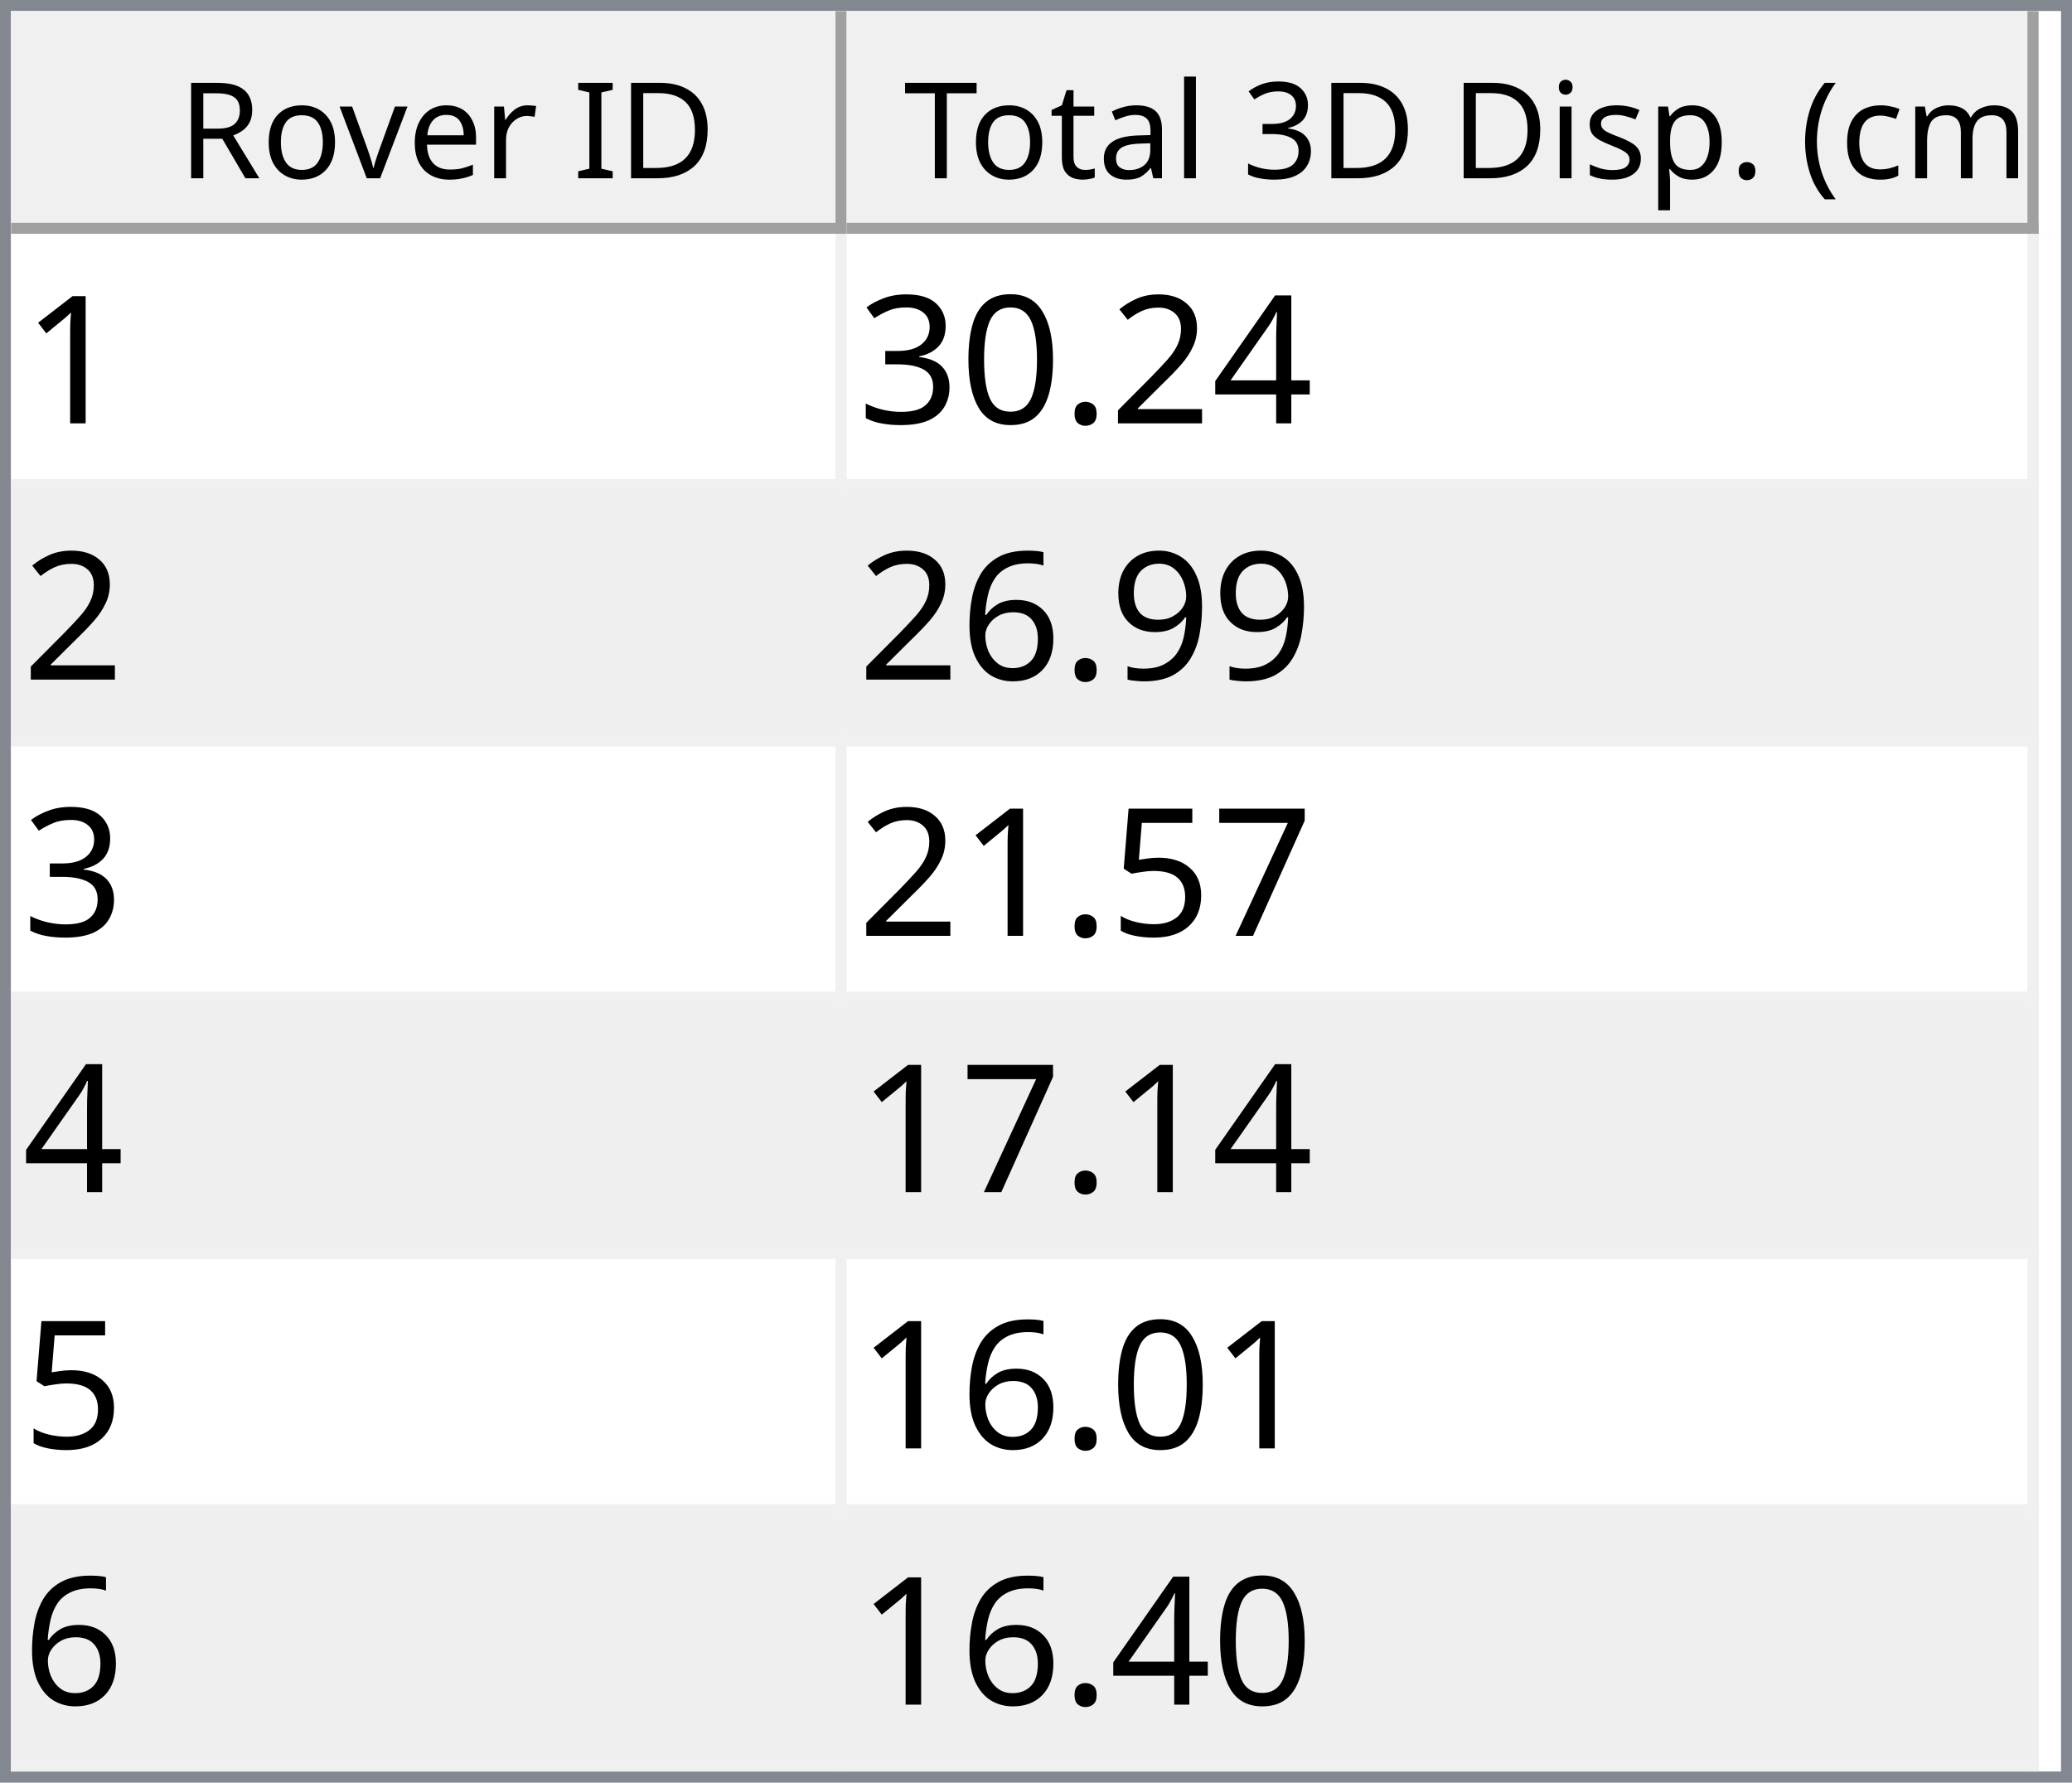
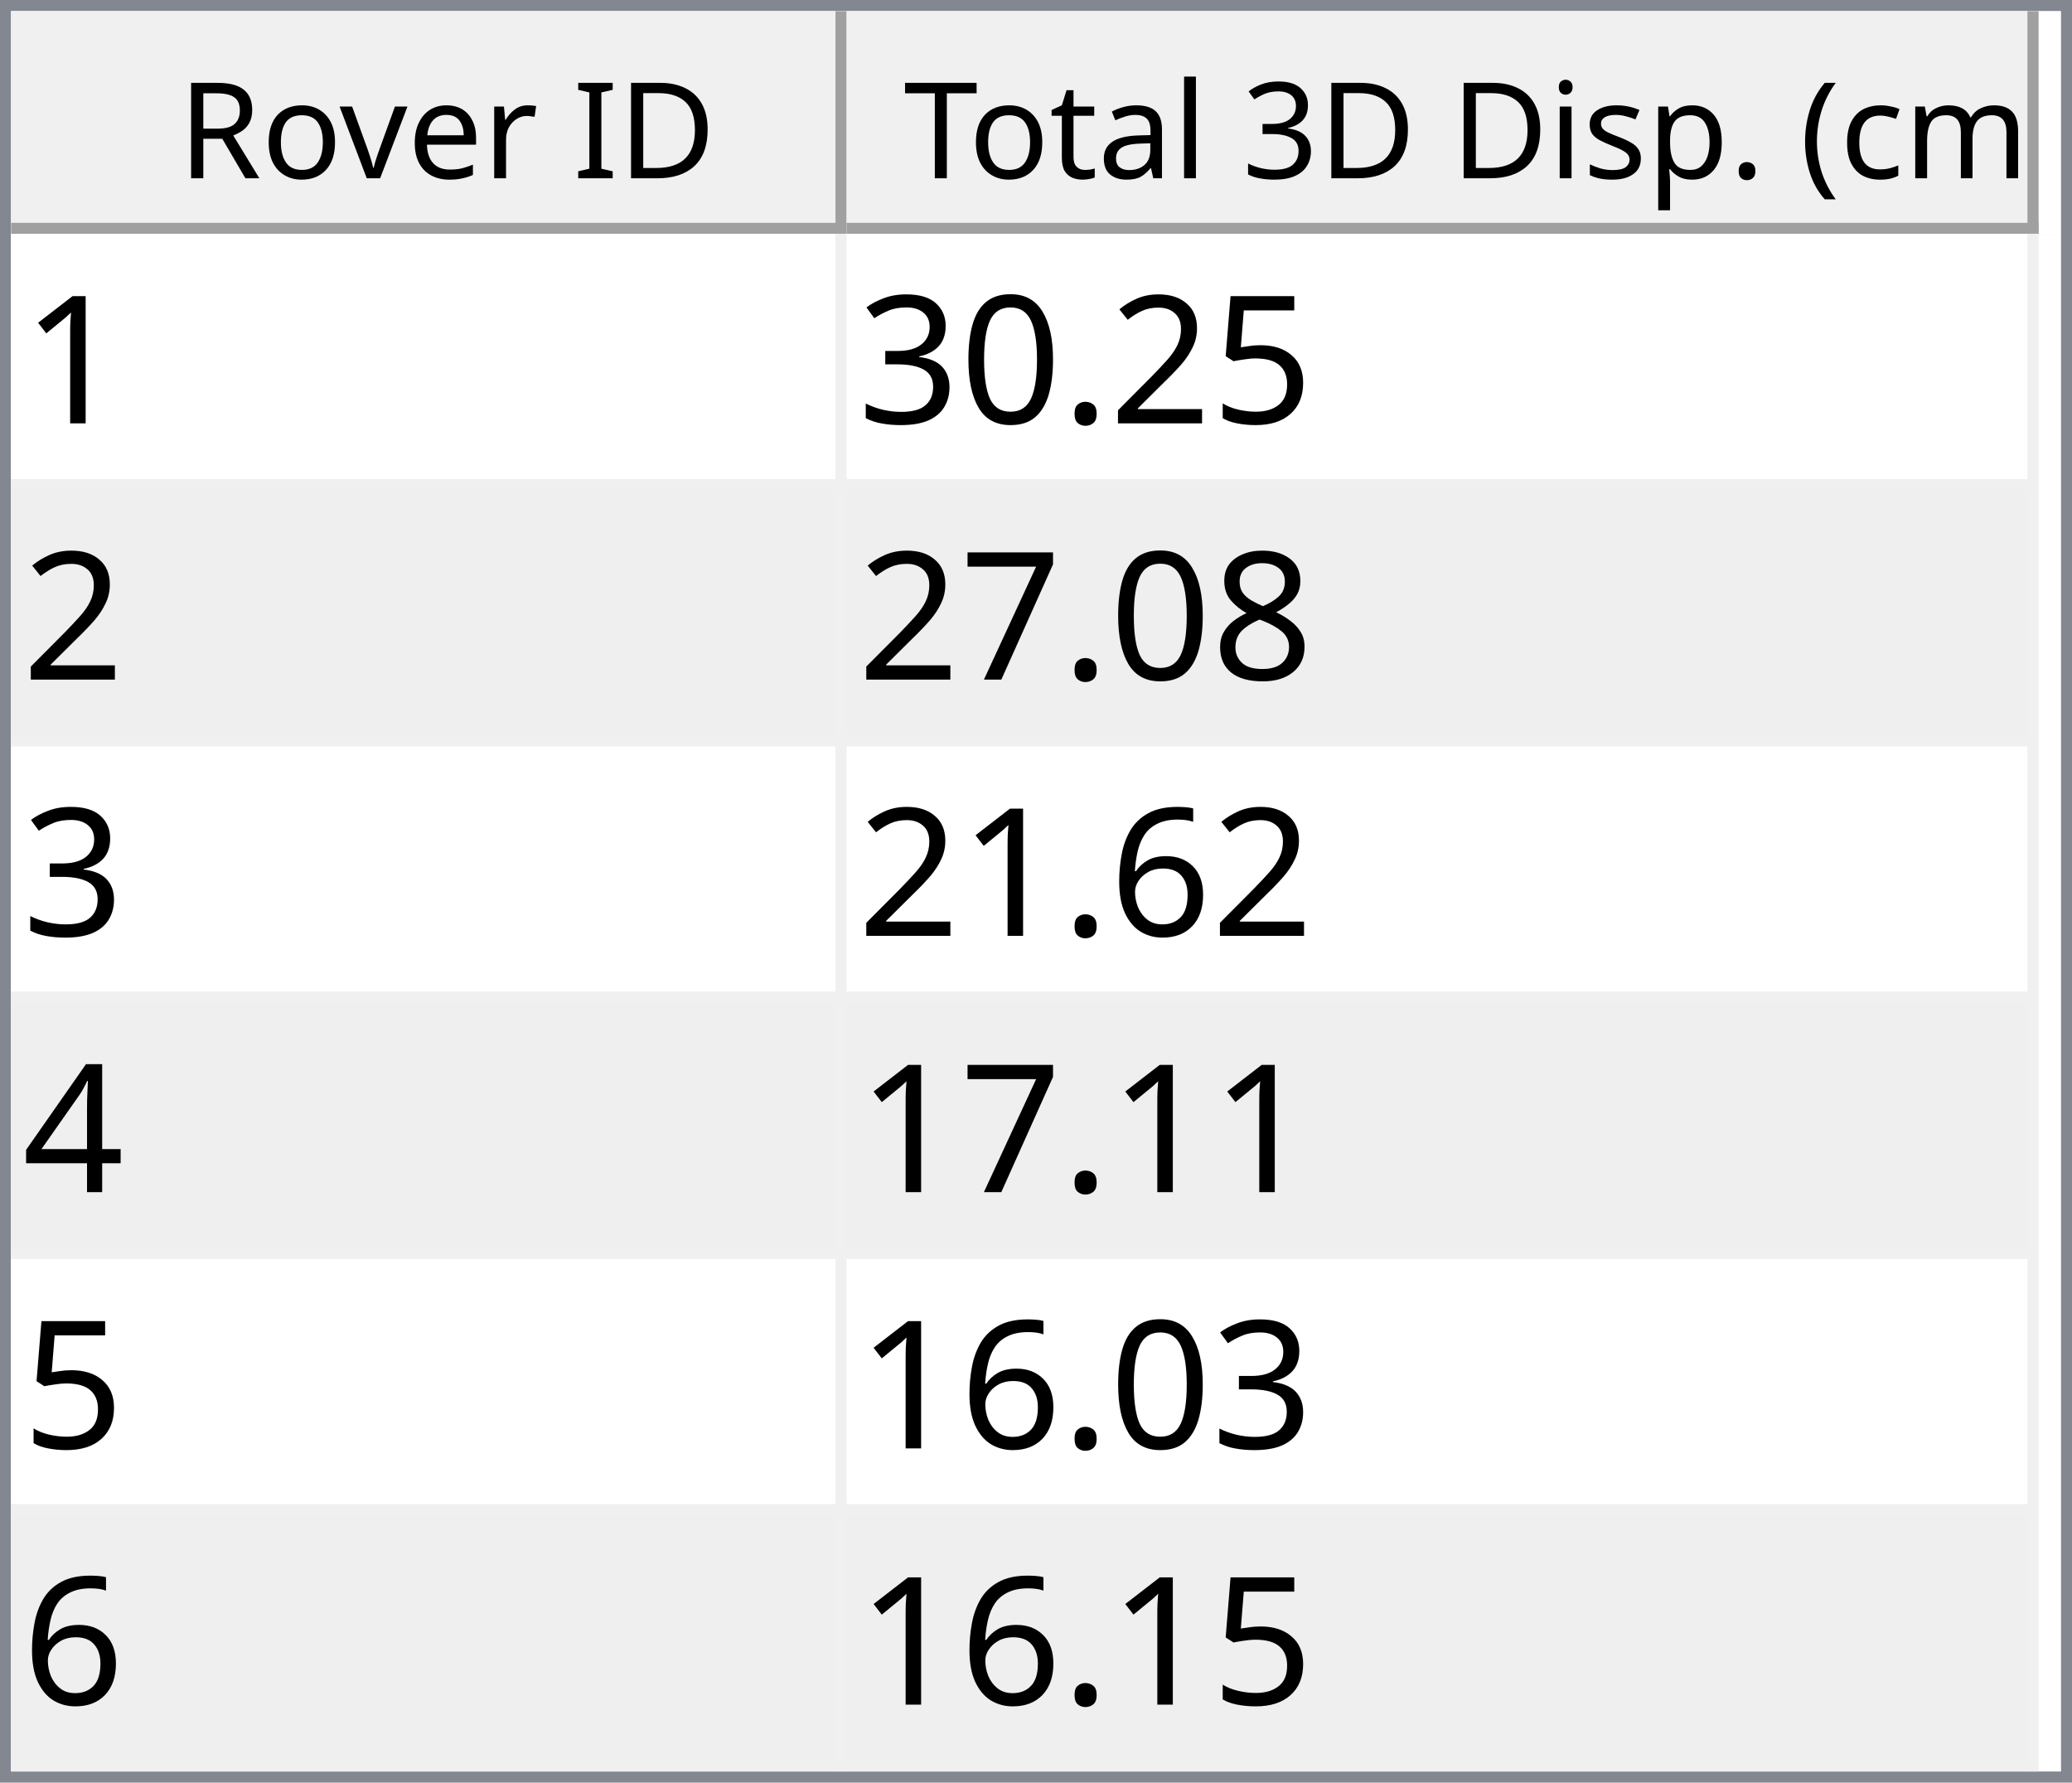
<svg xmlns="http://www.w3.org/2000/svg" style="fill-opacity:1; color-rendering:auto; color-interpolation:auto; text-rendering:auto; stroke:black; stroke-linecap:square; stroke-miterlimit:10; shape-rendering:auto; stroke-opacity:1; fill:black; stroke-dasharray:none; font-weight:normal; stroke-width:1; font-family:'Dialog'; font-style:normal; stroke-linejoin:miter; font-size:12px; stroke-dashoffset:0; image-rendering:auto;" width="186" height="160">
  <defs id="genericDefs" />
  <g>
    <defs id="defs1">
      <clipPath clipPathUnits="userSpaceOnUse" id="clipPath1">
        <path d="M0 0 L186 0 L186 160 L0 160 L0 0 Z" />
      </clipPath>
      <clipPath clipPathUnits="userSpaceOnUse" id="clipPath2">
        <path d="M0 0 L0 160 L186 160 L186 0 Z" />
      </clipPath>
      <clipPath clipPathUnits="userSpaceOnUse" id="clipPath3">
        <path d="M0 0 L0 20 L184 20 L184 0 Z" />
      </clipPath>
      <clipPath clipPathUnits="userSpaceOnUse" id="clipPath4">
        <path d="M0 0 L0 20 L75 20 L75 0 Z" />
      </clipPath>
      <clipPath clipPathUnits="userSpaceOnUse" id="clipPath5">
        <path d="M1 1 L1 19 L74 19 L74 1 Z" />
      </clipPath>
      <clipPath clipPathUnits="userSpaceOnUse" id="clipPath6">
        <path d="M0 0 L0 18 L73 18 L73 0 Z" />
      </clipPath>
      <clipPath clipPathUnits="userSpaceOnUse" id="clipPath7">
        <path d="M-0.5 -0.5 L-0.5 19.5 L74.5 19.5 L74.5 -0.5 Z" />
      </clipPath>
      <clipPath clipPathUnits="userSpaceOnUse" id="clipPath8">
        <path d="M0 0 L0 20 L107 20 L107 0 Z" />
      </clipPath>
      <clipPath clipPathUnits="userSpaceOnUse" id="clipPath9">
        <path d="M1 1 L1 19 L106 19 L106 1 Z" />
      </clipPath>
      <clipPath clipPathUnits="userSpaceOnUse" id="clipPath10">
        <path d="M0 0 L0 18 L105 18 L105 0 Z" />
      </clipPath>
      <clipPath clipPathUnits="userSpaceOnUse" id="clipPath11">
        <path d="M-0.5 -0.5 L-0.5 19.5 L106.5 19.5 L106.5 -0.5 Z" />
      </clipPath>
      <clipPath clipPathUnits="userSpaceOnUse" id="clipPath12">
        <path d="M0 0 L0 138 L184 138 L184 0 Z" />
      </clipPath>
      <clipPath clipPathUnits="userSpaceOnUse" id="clipPath13">
        <path d="M0 0 L0 138 L182 138 L182 0 Z" />
      </clipPath>
      <clipPath clipPathUnits="userSpaceOnUse" id="clipPath14">
        <path d="M-0.5 -0.5 L-0.5 137.5 L181.5 137.5 L181.5 -0.5 Z" />
      </clipPath>
      <clipPath clipPathUnits="userSpaceOnUse" id="clipPath15">
        <path d="M0 0 L0 22 L74 22 L74 0 Z" />
      </clipPath>
      <clipPath clipPathUnits="userSpaceOnUse" id="clipPath16">
        <path d="M0 0 L0 22 L106 22 L106 0 Z" />
      </clipPath>
      <font horiz-adv-x="64.551" id="font1">
        <font-face ascent="107.91" descent="25.098" units-per-em="100" style="font-style:normal; font-family:Segoe UI; font-weight:normal;" />
        <missing-glyph horiz-adv-x="64.551" d="M8.109 0 L8.109 68.266 L56.453 68.266 L56.453 0 L8.109 0 ZM15.328 7.234 L49.219 7.234 L49.219 61.031 L15.328 61.031 L15.328 7.234 Z" />
        <glyph unicode="D" horiz-adv-x="70.117" d="M9.188 0 L9.188 70.016 L28.516 70.016 Q65.531 70.016 65.531 35.891 Q65.531 19.672 55.25 9.836 Q44.969 0 27.734 0 L9.188 0 ZM17.391 62.594 L17.391 7.422 L27.828 7.422 Q41.609 7.422 49.273 14.797 Q56.938 22.172 56.938 35.688 Q56.938 62.594 28.328 62.594 L17.391 62.594 Z" />
        <glyph unicode="I" horiz-adv-x="26.611" d="M17.391 0 L9.188 0 L9.188 70.016 L17.391 70.016 L17.391 0 Z" />
        <glyph unicode=" " horiz-adv-x="27.393" d="" />
        <glyph unicode="r" horiz-adv-x="34.766" d="M34.188 41.891 Q32.078 43.5 28.125 43.5 Q23 43.5 19.555 38.672 Q16.109 33.844 16.109 25.484 L16.109 0 L8.109 0 L8.109 50 L16.109 50 L16.109 39.703 L16.312 39.703 Q18.016 44.969 21.531 47.922 Q25.047 50.875 29.391 50.875 Q32.516 50.875 34.188 50.203 L34.188 41.891 Z" />
        <glyph unicode="e" horiz-adv-x="52.295" d="M48.297 23 L12.984 23 Q13.188 14.656 17.484 10.109 Q21.781 5.562 29.297 5.562 Q37.75 5.562 44.828 11.141 L44.828 3.609 Q38.234 -1.172 27.391 -1.172 Q16.797 -1.172 10.742 5.641 Q4.688 12.453 4.688 24.812 Q4.688 36.469 11.305 43.82 Q17.922 51.172 27.734 51.172 Q37.547 51.172 42.922 44.828 Q48.297 38.484 48.297 27.203 L48.297 23 ZM40.094 29.781 Q40.047 36.719 36.75 40.578 Q33.453 44.438 27.594 44.438 Q21.922 44.438 17.969 40.383 Q14.016 36.328 13.094 29.781 L40.094 29.781 Z" />
        <glyph unicode="v" horiz-adv-x="47.9" d="M47.406 50 L27.484 0 L19.625 0 L0.688 50 L9.469 50 L22.172 13.672 Q23.578 9.672 23.922 6.688 L24.125 6.688 Q24.609 10.453 25.688 13.484 L38.969 50 L47.406 50 Z" />
        <glyph unicode="o" horiz-adv-x="58.594" d="M29 -1.172 Q17.922 -1.172 11.305 5.836 Q4.688 12.844 4.688 24.422 Q4.688 37.016 11.57 44.094 Q18.453 51.172 30.172 51.172 Q41.359 51.172 47.633 44.289 Q53.906 37.406 53.906 25.203 Q53.906 13.234 47.141 6.031 Q40.375 -1.172 29 -1.172 ZM29.594 44.438 Q21.875 44.438 17.383 39.188 Q12.891 33.938 12.891 24.703 Q12.891 15.828 17.43 10.695 Q21.969 5.562 29.594 5.562 Q37.359 5.562 41.531 10.594 Q45.703 15.625 45.703 24.906 Q45.703 34.281 41.531 39.359 Q37.359 44.438 29.594 44.438 Z" />
        <glyph unicode="R" horiz-adv-x="59.814" d="M59.375 0 L49.609 0 L37.891 19.625 Q36.281 22.359 34.766 24.289 Q33.25 26.219 31.664 27.438 Q30.078 28.656 28.25 29.219 Q26.422 29.781 24.125 29.781 L17.391 29.781 L17.391 0 L9.188 0 L9.188 70.016 L30.078 70.016 Q34.672 70.016 38.555 68.867 Q42.438 67.719 45.289 65.375 Q48.141 63.031 49.758 59.547 Q51.375 56.062 51.375 51.375 Q51.375 47.703 50.273 44.656 Q49.172 41.609 47.148 39.211 Q45.125 36.812 42.266 35.133 Q39.406 33.453 35.844 32.516 L35.844 32.328 Q37.594 31.547 38.891 30.547 Q40.188 29.547 41.359 28.18 Q42.531 26.812 43.68 25.078 Q44.828 23.344 46.234 21.047 L59.375 0 ZM17.391 62.594 L17.391 37.203 L28.516 37.203 Q31.594 37.203 34.203 38.133 Q36.812 39.062 38.719 40.797 Q40.625 42.531 41.703 45.047 Q42.781 47.562 42.781 50.688 Q42.781 56.297 39.141 59.445 Q35.5 62.594 28.609 62.594 L17.391 62.594 Z" />
        <glyph unicode=")" horiz-adv-x="30.176" d="M8.297 -15.922 L1.172 -15.922 Q16.406 2.344 16.406 26.812 Q16.406 51.469 1.078 70.016 L8.297 70.016 Q23.531 52.156 23.531 26.703 Q23.531 1.375 8.297 -15.922 Z" />
        <glyph unicode="m" horiz-adv-x="86.133" d="M79.109 0 L71.094 0 L71.094 28.719 Q71.094 37.016 68.531 40.727 Q65.969 44.438 59.906 44.438 Q54.781 44.438 51.195 39.75 Q47.609 35.062 47.609 28.516 L47.609 0 L39.594 0 L39.594 29.688 Q39.594 44.438 28.219 44.438 Q22.953 44.438 19.531 40.016 Q16.109 35.594 16.109 28.516 L16.109 0 L8.109 0 L8.109 50 L16.109 50 L16.109 42.094 L16.312 42.094 Q21.625 51.172 31.844 51.172 Q36.969 51.172 40.773 48.312 Q44.578 45.453 46 40.828 Q51.562 51.172 62.594 51.172 Q79.109 51.172 79.109 30.812 L79.109 0 Z" />
        <glyph unicode="c" horiz-adv-x="46.191" d="M42.188 2.297 Q36.422 -1.172 28.516 -1.172 Q17.828 -1.172 11.258 5.789 Q4.688 12.75 4.688 23.828 Q4.688 36.188 11.766 43.68 Q18.844 51.172 30.672 51.172 Q37.25 51.172 42.281 48.734 L42.281 40.531 Q36.719 44.438 30.375 44.438 Q22.703 44.438 17.797 38.945 Q12.891 33.453 12.891 24.516 Q12.891 15.719 17.508 10.641 Q22.125 5.562 29.891 5.562 Q36.422 5.562 42.188 9.906 L42.188 2.297 Z" />
        <glyph unicode="(" horiz-adv-x="30.176" d="M29.109 -15.922 L21.969 -15.922 Q6.844 1.375 6.844 26.703 Q6.844 52.156 21.969 70.016 L29.203 70.016 Q13.875 51.469 13.875 26.812 Q13.875 2.344 29.109 -15.922 Z" />
        <glyph unicode="." horiz-adv-x="21.68" d="M10.891 -1.078 Q8.641 -1.078 7.055 0.539 Q5.469 2.156 5.469 4.391 Q5.469 6.641 7.055 8.273 Q8.641 9.906 10.891 9.906 Q13.188 9.906 14.797 8.273 Q16.406 6.641 16.406 4.391 Q16.406 2.156 14.797 0.539 Q13.188 -1.078 10.891 -1.078 Z" />
        <glyph unicode="p" horiz-adv-x="58.789" d="M16.312 7.234 L16.109 7.234 L16.109 -23 L8.109 -23 L8.109 50 L16.109 50 L16.109 41.219 L16.312 41.219 Q22.219 51.172 33.594 51.172 Q43.266 51.172 48.688 44.461 Q54.109 37.75 54.109 26.469 Q54.109 13.922 48 6.375 Q41.891 -1.172 31.297 -1.172 Q21.578 -1.172 16.312 7.234 ZM16.109 27.391 L16.109 20.406 Q16.109 14.203 20.141 9.883 Q24.172 5.562 30.375 5.562 Q37.641 5.562 41.773 11.133 Q45.906 16.703 45.906 26.609 Q45.906 34.969 42.047 39.703 Q38.188 44.438 31.594 44.438 Q24.609 44.438 20.359 39.578 Q16.109 34.719 16.109 27.391 Z" />
        <glyph unicode="s" horiz-adv-x="42.432" d="M5.078 1.812 L5.078 10.406 Q11.625 5.562 19.484 5.562 Q30.031 5.562 30.031 12.594 Q30.031 14.594 29.125 15.992 Q28.219 17.391 26.68 18.461 Q25.141 19.531 23.07 20.383 Q21 21.234 18.609 22.172 Q15.281 23.484 12.766 24.828 Q10.25 26.172 8.57 27.859 Q6.891 29.547 6.031 31.695 Q5.172 33.844 5.172 36.719 Q5.172 40.234 6.789 42.945 Q8.406 45.656 11.086 47.484 Q13.766 49.312 17.211 50.242 Q20.656 51.172 24.312 51.172 Q30.812 51.172 35.938 48.922 L35.938 40.828 Q30.422 44.438 23.25 44.438 Q21 44.438 19.195 43.922 Q17.391 43.406 16.094 42.477 Q14.797 41.547 14.086 40.258 Q13.375 38.969 13.375 37.406 Q13.375 35.453 14.086 34.133 Q14.797 32.812 16.164 31.789 Q17.531 30.766 19.484 29.938 Q21.438 29.109 23.922 28.125 Q27.25 26.859 29.883 25.516 Q32.516 24.172 34.375 22.484 Q36.234 20.797 37.234 18.602 Q38.234 16.406 38.234 13.375 Q38.234 9.672 36.602 6.938 Q34.969 4.203 32.234 2.398 Q29.5 0.594 25.93 -0.289 Q22.359 -1.172 18.453 -1.172 Q10.75 -1.172 5.078 1.812 Z" />
        <glyph unicode="i" horiz-adv-x="24.219" d="M12.203 62.703 Q10.062 62.703 8.547 64.164 Q7.031 65.625 7.031 67.875 Q7.031 70.125 8.547 71.609 Q10.062 73.094 12.203 73.094 Q14.406 73.094 15.945 71.609 Q17.484 70.125 17.484 67.875 Q17.484 65.719 15.945 64.211 Q14.406 62.703 12.203 62.703 ZM16.109 0 L8.109 0 L8.109 50 L16.109 50 L16.109 0 Z" />
        <glyph unicode="3" horiz-adv-x="53.906" d="M46.531 19.828 Q46.531 15.094 44.75 11.211 Q42.969 7.328 39.719 4.57 Q36.469 1.812 31.93 0.297 Q27.391 -1.219 21.922 -1.219 Q11.922 -1.219 6 2.594 L6 11.188 Q13.094 5.609 22.219 5.609 Q25.875 5.609 28.828 6.539 Q31.781 7.469 33.906 9.227 Q36.031 10.984 37.18 13.477 Q38.328 15.969 38.328 19.094 Q38.328 32.812 18.797 32.812 L12.984 32.812 L12.984 39.594 L18.5 39.594 Q35.797 39.594 35.797 52.484 Q35.797 64.406 22.609 64.406 Q15.188 64.406 8.688 59.422 L8.688 67.188 Q15.375 71.188 24.609 71.188 Q29 71.188 32.57 69.969 Q36.141 68.75 38.68 66.555 Q41.219 64.359 42.609 61.281 Q44 58.203 44 54.5 Q44 40.672 30.031 36.719 L30.031 36.531 Q33.594 36.141 36.625 34.797 Q39.656 33.453 41.852 31.305 Q44.047 29.156 45.289 26.25 Q46.531 23.344 46.531 19.828 Z" />
        <glyph unicode="l" horiz-adv-x="24.219" d="M16.109 0 L8.109 0 L8.109 74.031 L16.109 74.031 L16.109 0 Z" />
        <glyph unicode="a" horiz-adv-x="50.879" d="M43.891 0 L35.891 0 L35.891 7.812 L35.688 7.812 Q30.469 -1.172 20.312 -1.172 Q12.844 -1.172 8.617 2.781 Q4.391 6.734 4.391 13.281 Q4.391 27.297 20.906 29.594 L35.891 31.688 Q35.891 44.438 25.594 44.438 Q16.547 44.438 9.281 38.281 L9.281 46.484 Q16.656 51.172 26.266 51.172 Q43.891 51.172 43.891 32.516 L43.891 0 ZM35.891 25.297 L23.828 23.641 Q18.266 22.859 15.43 20.875 Q12.594 18.891 12.594 13.875 Q12.594 10.203 15.211 7.883 Q17.828 5.562 22.172 5.562 Q28.125 5.562 32.008 9.742 Q35.891 13.922 35.891 20.312 L35.891 25.297 Z" />
        <glyph unicode="t" horiz-adv-x="33.887" d="M31.297 0.484 Q28.469 -1.078 23.828 -1.078 Q10.688 -1.078 10.688 13.578 L10.688 43.172 L2.094 43.172 L2.094 50 L10.688 50 L10.688 62.203 L18.703 64.797 L18.703 50 L31.297 50 L31.297 43.172 L18.703 43.172 L18.703 14.984 Q18.703 9.969 20.414 7.82 Q22.125 5.672 26.078 5.672 Q29.109 5.672 31.297 7.328 L31.297 0.484 Z" />
        <glyph unicode="T" horiz-adv-x="52.393" d="M50.594 62.594 L30.375 62.594 L30.375 0 L22.172 0 L22.172 62.594 L2 62.594 L2 70.016 L50.594 70.016 L50.594 62.594 Z" />
      </font>
      <font horiz-adv-x="75.0" id="font2">
        <font-face ascent="100.537" descent="21.973" units-per-em="100" style="font-style:normal; font-family:sans-serif; font-weight:normal;" />
        <missing-glyph horiz-adv-x="75.0" d="M12.5 0 L12.5 62.5 L62.5 62.5 L62.5 0 L12.5 0 ZM14.062 1.562 L60.938 1.562 L60.938 60.938 L14.062 60.938 L14.062 1.562 Z" />
        <glyph unicode="1" horiz-adv-x="55.615" d="M37.25 0 L28.469 0 L28.469 56 Q25.297 52.984 20.141 49.953 Q14.984 46.922 10.891 45.406 L10.891 53.906 Q18.266 57.375 23.781 62.305 Q29.297 67.234 31.594 71.875 L37.25 71.875 L37.25 0 Z" />
-         <glyph unicode="4" horiz-adv-x="55.615" d="M32.328 0 L32.328 17.141 L1.266 17.141 L1.266 25.203 L33.938 71.578 L41.109 71.578 L41.109 25.203 L50.781 25.203 L50.781 17.141 L41.109 17.141 L41.109 0 L32.328 0 ZM32.328 25.203 L32.328 57.469 L9.906 25.203 L32.328 25.203 Z" />
+         <glyph unicode="5" horiz-adv-x="55.615" d="M4.156 18.75 L13.375 19.531 Q14.406 12.797 18.141 9.398 Q21.875 6 27.156 6 Q33.5 6 37.891 10.789 Q42.281 15.578 42.281 23.484 Q42.281 31 38.062 35.352 Q33.844 39.703 27 39.703 Q22.75 39.703 19.336 37.773 Q15.922 35.844 13.969 32.766 L5.719 33.844 L12.641 70.609 L48.25 70.609 L48.25 62.203 L19.672 62.203 L15.828 42.969 Q22.266 47.469 29.344 47.469 Q38.719 47.469 45.164 40.969 Q51.609 34.469 51.609 24.266 Q51.609 14.547 45.953 7.469 Q39.062 -1.219 27.156 -1.219 Q17.391 -1.219 11.211 4.25 Q5.031 9.719 4.156 18.75 Z" />
        <glyph unicode="2" horiz-adv-x="55.615" d="M50.344 8.453 L50.344 0 L3.031 0 Q2.938 3.172 4.047 6.109 Q5.859 10.938 9.836 15.625 Q13.812 20.312 21.344 26.469 Q33.016 36.031 37.117 41.625 Q41.219 47.219 41.219 52.203 Q41.219 57.422 37.477 61.008 Q33.734 64.594 27.734 64.594 Q21.391 64.594 17.578 60.789 Q13.766 56.984 13.719 50.25 L4.688 51.172 Q5.609 61.281 11.664 66.578 Q17.719 71.875 27.938 71.875 Q38.234 71.875 44.242 66.164 Q50.25 60.453 50.25 52 Q50.25 47.703 48.492 43.555 Q46.734 39.406 42.656 34.812 Q38.578 30.219 29.109 22.219 Q21.188 15.578 18.945 13.211 Q16.703 10.844 15.234 8.453 L50.344 8.453 Z" />
        <glyph unicode="." horiz-adv-x="27.783" d="M9.078 0 L9.078 10.016 L19.094 10.016 L19.094 0 L9.078 0 Z" />
        <glyph unicode="0" horiz-adv-x="55.615" d="M4.156 35.297 Q4.156 48 6.766 55.742 Q9.375 63.484 14.523 67.68 Q19.672 71.875 27.484 71.875 Q33.25 71.875 37.594 69.555 Q41.938 67.234 44.773 62.867 Q47.609 58.5 49.219 52.227 Q50.828 45.953 50.828 35.297 Q50.828 22.703 48.242 14.969 Q45.656 7.234 40.508 3.008 Q35.359 -1.219 27.484 -1.219 Q17.141 -1.219 11.234 6.203 Q4.156 15.141 4.156 35.297 ZM13.188 35.297 Q13.188 17.672 17.312 11.836 Q21.438 6 27.484 6 Q33.547 6 37.672 11.859 Q41.797 17.719 41.797 35.297 Q41.797 52.984 37.672 58.789 Q33.547 64.594 27.391 64.594 Q21.344 64.594 17.719 59.469 Q13.188 52.938 13.188 35.297 Z" />
        <glyph unicode="3" horiz-adv-x="55.615" d="M4.203 18.891 L12.984 20.062 Q14.5 12.594 18.141 9.297 Q21.781 6 27 6 Q33.203 6 37.477 10.297 Q41.75 14.594 41.75 20.953 Q41.75 27 37.797 30.93 Q33.844 34.859 27.734 34.859 Q25.25 34.859 21.531 33.891 L22.516 41.609 Q23.391 41.5 23.922 41.5 Q29.547 41.5 34.039 44.43 Q38.531 47.359 38.531 53.469 Q38.531 58.297 35.258 61.477 Q31.984 64.656 26.812 64.656 Q21.688 64.656 18.266 61.43 Q14.844 58.203 13.875 51.766 L5.078 53.328 Q6.688 62.156 12.398 67.016 Q18.109 71.875 26.609 71.875 Q32.469 71.875 37.398 69.359 Q42.328 66.844 44.945 62.5 Q47.562 58.156 47.562 53.266 Q47.562 48.641 45.07 44.828 Q42.578 41.016 37.703 38.766 Q44.047 37.312 47.562 32.695 Q51.078 28.078 51.078 21.141 Q51.078 11.766 44.242 5.25 Q37.406 -1.266 26.953 -1.266 Q17.531 -1.266 11.305 4.352 Q5.078 9.969 4.203 18.891 Z" />
-         <glyph unicode="9" horiz-adv-x="55.615" d="M5.469 16.547 L13.922 17.328 Q14.984 11.375 18.016 8.688 Q21.047 6 25.781 6 Q29.828 6 32.883 7.859 Q35.938 9.719 37.891 12.82 Q39.844 15.922 41.164 21.195 Q42.484 26.469 42.484 31.938 Q42.484 32.516 42.438 33.688 Q39.797 29.5 35.234 26.883 Q30.672 24.266 25.344 24.266 Q16.453 24.266 10.305 30.711 Q4.156 37.156 4.156 47.703 Q4.156 58.594 10.578 65.234 Q17 71.875 26.656 71.875 Q33.641 71.875 39.43 68.117 Q45.219 64.359 48.219 57.398 Q51.219 50.438 51.219 37.25 Q51.219 23.531 48.242 15.406 Q45.266 7.281 39.383 3.031 Q33.5 -1.219 25.594 -1.219 Q17.188 -1.219 11.867 3.445 Q6.547 8.109 5.469 16.547 ZM41.453 48.141 Q41.453 55.719 37.43 60.156 Q33.406 64.594 27.734 64.594 Q21.875 64.594 17.531 59.812 Q13.188 55.031 13.188 47.406 Q13.188 40.578 17.312 36.305 Q21.438 32.031 27.484 32.031 Q33.594 32.031 37.523 36.305 Q41.453 40.578 41.453 48.141 Z" />
+         <glyph unicode="8" horiz-adv-x="55.615" d="M17.672 38.812 Q12.203 40.828 9.57 44.539 Q6.938 48.25 6.938 53.422 Q6.938 61.234 12.555 66.555 Q18.172 71.875 27.484 71.875 Q36.859 71.875 42.578 66.43 Q48.297 60.984 48.297 53.172 Q48.297 48.188 45.68 44.508 Q43.062 40.828 37.75 38.812 Q44.344 36.672 47.781 31.883 Q51.219 27.094 51.219 20.453 Q51.219 11.281 44.727 5.031 Q38.234 -1.219 27.641 -1.219 Q17.047 -1.219 10.547 5.055 Q4.047 11.328 4.047 20.703 Q4.047 27.688 7.594 32.398 Q11.141 37.109 17.672 38.812 ZM15.922 53.719 Q15.922 48.641 19.195 45.414 Q22.469 42.188 27.688 42.188 Q32.766 42.188 36.016 45.383 Q39.266 48.578 39.266 53.219 Q39.266 58.062 35.914 61.359 Q32.562 64.656 27.594 64.656 Q22.562 64.656 19.242 61.43 Q15.922 58.203 15.922 53.719 ZM13.094 20.656 Q13.094 16.891 14.875 13.375 Q16.656 9.859 20.172 7.93 Q23.688 6 27.734 6 Q34.031 6 38.133 10.055 Q42.234 14.109 42.234 20.359 Q42.234 26.703 38.016 30.859 Q33.797 35.016 27.438 35.016 Q21.234 35.016 17.164 30.914 Q13.094 26.812 13.094 20.656 Z" />
+         <glyph unicode="7" horiz-adv-x="55.615" d="M4.734 62.203 L4.734 70.656 L51.078 70.656 L51.078 63.812 Q44.234 56.547 37.523 44.484 Q30.812 32.422 27.156 19.672 Q24.516 10.688 23.781 0 L14.75 0 Q14.891 8.453 18.062 20.414 Q21.234 32.375 27.172 43.484 Q33.109 54.594 39.797 62.203 L4.734 62.203 Z" />
        <glyph unicode="6" horiz-adv-x="55.615" d="M49.75 54.047 L41.016 53.375 Q39.844 58.547 37.703 60.891 Q34.125 64.656 28.906 64.656 Q24.703 64.656 21.531 62.312 Q17.391 59.281 14.992 53.469 Q12.594 47.656 12.5 36.922 Q15.672 41.75 20.266 44.094 Q24.859 46.438 29.891 46.438 Q38.672 46.438 44.852 39.969 Q51.031 33.5 51.031 23.25 Q51.031 16.5 48.125 10.719 Q45.219 4.938 40.141 1.859 Q35.062 -1.219 28.609 -1.219 Q17.625 -1.219 10.695 6.859 Q3.766 14.938 3.766 33.5 Q3.766 54.25 11.422 63.672 Q18.109 71.875 29.438 71.875 Q37.891 71.875 43.289 67.141 Q48.688 62.406 49.75 54.047 ZM13.875 23.188 Q13.875 18.656 15.797 14.508 Q17.719 10.359 21.188 8.18 Q24.656 6 28.469 6 Q34.031 6 38.039 10.492 Q42.047 14.984 42.047 22.703 Q42.047 30.125 38.086 34.398 Q34.125 38.672 28.125 38.672 Q22.172 38.672 18.023 34.398 Q13.875 30.125 13.875 23.188 Z" />
-         <glyph unicode="7" horiz-adv-x="55.615" d="M4.734 62.203 L4.734 70.656 L51.078 70.656 L51.078 63.812 Q44.234 56.547 37.523 44.484 Q30.812 32.422 27.156 19.672 Q24.516 10.688 23.781 0 L14.75 0 Q14.891 8.453 18.062 20.414 Q21.234 32.375 27.172 43.484 Q33.109 54.594 39.797 62.203 L4.734 62.203 Z" />
-         <glyph unicode="5" horiz-adv-x="55.615" d="M4.156 18.75 L13.375 19.531 Q14.406 12.797 18.141 9.398 Q21.875 6 27.156 6 Q33.5 6 37.891 10.789 Q42.281 15.578 42.281 23.484 Q42.281 31 38.062 35.352 Q33.844 39.703 27 39.703 Q22.75 39.703 19.336 37.773 Q15.922 35.844 13.969 32.766 L5.719 33.844 L12.641 70.609 L48.25 70.609 L48.25 62.203 L19.672 62.203 L15.828 42.969 Q22.266 47.469 29.344 47.469 Q38.719 47.469 45.164 40.969 Q51.609 34.469 51.609 24.266 Q51.609 14.547 45.953 7.469 Q39.062 -1.219 27.156 -1.219 Q17.391 -1.219 11.211 4.25 Q5.031 9.719 4.156 18.75 Z" />
+         <glyph unicode="4" horiz-adv-x="55.615" d="M32.328 0 L32.328 17.141 L1.266 17.141 L1.266 25.203 L33.938 71.578 L41.109 71.578 L41.109 25.203 L50.781 25.203 L50.781 17.141 L41.109 17.141 L41.109 0 L32.328 0 ZM32.328 25.203 L32.328 57.469 L9.906 25.203 L32.328 25.203 Z" />
      </font>
    </defs>
    <g style="fill:white; stroke:white;">
      <rect x="0" y="0" width="186" style="clip-path:url(#clipPath1); stroke:none;" height="160" />
    </g>
    <g style="fill:white; text-rendering:optimizeSpeed; color-rendering:optimizeSpeed; image-rendering:optimizeSpeed; shape-rendering:crispEdges; stroke:white; color-interpolation:sRGB;">
      <rect x="0" width="186" height="160" y="0" style="stroke:none;" />
      <path style="stroke:none;" d="M0 160 L186 160 L186 0 L0 0 Z" />
    </g>
    <g style="fill:rgb(240,240,240); font-family:'Segoe UI'; stroke:rgb(240,240,240);">
      <rect x="0" y="0" width="186" style="clip-path:url(#clipPath2); stroke:none;" height="160" />
    </g>
    <g style="fill:rgb(130,135,144); font-family:'Segoe UI'; stroke:rgb(130,135,144);">
      <path d="M0 0 L186 0 L186 160 L0 160 L0 0 ZM1 1 L185 1 L185 159 L1 159 L1 1 Z" style="fill-rule:evenodd; clip-path:url(#clipPath2); stroke:none;" />
    </g>
    <g style="fill:white; font-family:'Segoe UI'; stroke:white;" transform="translate(1,1)">
      <rect x="0" y="0" width="184" style="clip-path:url(#clipPath3); stroke:none;" height="20" />
    </g>
    <g style="fill:rgb(240,240,240); font-family:'Segoe UI'; stroke:rgb(240,240,240);" transform="translate(1,1)">
      <rect x="0" y="0" width="75" style="clip-path:url(#clipPath4); stroke:none;" height="20" />
    </g>
    <g style="font-family:'Segoe UI';" transform="translate(2,2)">
      <text x="14" xml:space="preserve" y="14" style="clip-path:url(#clipPath6); stroke:none;">Rover ID</text>
    </g>
    <g style="fill:rgb(160,160,160); font-family:'Segoe UI'; stroke:rgb(160,160,160); stroke-linejoin:bevel;" transform="translate(1.5,1.5)">
      <line x1="74" x2="74" y1="0" style="fill:none; clip-path:url(#clipPath7);" y2="19" />
    </g>
    <g style="fill:rgb(160,160,160); font-family:'Segoe UI'; stroke:rgb(160,160,160); stroke-linejoin:bevel;" transform="matrix(1,0,0,1,1,1) translate(0.5,0.5)">
      <line x1="0" x2="74" y1="19" style="fill:none; clip-path:url(#clipPath7);" y2="19" />
    </g>
    <g style="fill:rgb(240,240,240); font-family:'Segoe UI'; stroke:rgb(240,240,240);" transform="translate(76,1)">
      <rect x="0" y="0" width="107" style="clip-path:url(#clipPath8); stroke:none;" height="20" />
    </g>
    <g style="font-family:'Segoe UI';" transform="translate(77,2)">
      <text x="1" xml:space="preserve" y="14" style="clip-path:url(#clipPath10); stroke:none;"> Total 3D Disp. (cm)</text>
    </g>
    <g style="fill:rgb(160,160,160); font-family:'Segoe UI'; stroke:rgb(160,160,160); stroke-linejoin:bevel;" transform="translate(76.5,1.5)">
      <line x1="106" x2="106" y1="0" style="fill:none; clip-path:url(#clipPath11);" y2="19" />
    </g>
    <g style="fill:rgb(160,160,160); font-family:'Segoe UI'; stroke:rgb(160,160,160); stroke-linejoin:bevel;" transform="matrix(1,0,0,1,76,1) translate(0.5,0.5)">
      <line x1="0" x2="106" y1="19" style="fill:none; clip-path:url(#clipPath11);" y2="19" />
    </g>
    <g style="fill:white; font-family:'Segoe UI'; stroke:white;" transform="translate(1,21)">
      <rect x="0" y="0" width="184" style="clip-path:url(#clipPath12); stroke:none;" height="138" />
    </g>
    <g style="fill:rgb(240,240,240); font-size:16px; font-family:sans-serif; stroke:rgb(240,240,240);" transform="translate(1,21)">
      <rect x="0" y="0" width="182" style="clip-path:url(#clipPath13); stroke:none;" height="138" />
      <line transform="translate(0.5,0.5)" x1="0" x2="181" y1="22" style="clip-path:url(#clipPath14); fill:none; stroke-linejoin:bevel;" y2="22" />
    </g>
    <g transform="matrix(1,0,0,1,1,21) translate(0.5,0.5)" style="fill:rgb(240,240,240); font-size:16px; font-family:sans-serif; stroke:rgb(240,240,240); stroke-linejoin:bevel;">
      <line x1="0" x2="181" y1="45" style="fill:none; clip-path:url(#clipPath14);" y2="45" />
    </g>
    <g transform="matrix(1,0,0,1,1,21) translate(0.5,0.5)" style="fill:rgb(240,240,240); font-size:16px; font-family:sans-serif; stroke:rgb(240,240,240); stroke-linejoin:bevel;">
      <line x1="0" x2="181" y1="68" style="fill:none; clip-path:url(#clipPath14);" y2="68" />
    </g>
    <g transform="matrix(1,0,0,1,1,21) translate(0.5,0.5)" style="fill:rgb(240,240,240); font-size:16px; font-family:sans-serif; stroke:rgb(240,240,240); stroke-linejoin:bevel;">
      <line x1="0" x2="181" y1="91" style="fill:none; clip-path:url(#clipPath14);" y2="91" />
    </g>
    <g transform="matrix(1,0,0,1,1,21) translate(0.5,0.5)" style="fill:rgb(240,240,240); font-size:16px; font-family:sans-serif; stroke:rgb(240,240,240); stroke-linejoin:bevel;">
      <line x1="0" x2="181" y1="114" style="fill:none; clip-path:url(#clipPath14);" y2="114" />
    </g>
    <g transform="matrix(1,0,0,1,1,21) translate(0.5,0.5)" style="fill:rgb(240,240,240); font-size:16px; font-family:sans-serif; stroke:rgb(240,240,240); stroke-linejoin:bevel;">
      <line x1="0" x2="181" y1="137" style="fill:none; clip-path:url(#clipPath14);" y2="137" />
    </g>
    <g transform="matrix(1,0,0,1,1,21) translate(0.5,0.5)" style="fill:rgb(240,240,240); font-size:16px; font-family:sans-serif; stroke:rgb(240,240,240); stroke-linejoin:bevel;">
      <line x1="74" x2="74" y1="0" style="fill:none; clip-path:url(#clipPath14);" y2="137" />
    </g>
    <g transform="matrix(1,0,0,1,1,21) translate(0.5,0.5)" style="fill:rgb(240,240,240); font-size:16px; font-family:sans-serif; stroke:rgb(240,240,240); stroke-linejoin:bevel;">
      <line x1="181" x2="181" y1="0" style="fill:none; clip-path:url(#clipPath14);" y2="137" />
    </g>
    <g style="fill:white; font-size:16px; font-family:sans-serif; stroke:white;" transform="matrix(1,0,0,1,1,21)">
      <rect x="0" y="0" width="74" style="clip-path:url(#clipPath15); stroke:none;" height="22" />
      <text x="1" y="17" style="fill:black; clip-path:url(#clipPath15); stroke:none;" xml:space="preserve">1</text>
    </g>
    <g style="fill:white; font-size:16px; font-family:sans-serif; stroke:white;" transform="matrix(1,0,0,1,1,21) translate(75,0)">
      <rect x="0" y="0" width="106" style="clip-path:url(#clipPath16); stroke:none;" height="22" />
-       <text x="1" y="17" style="fill:black; clip-path:url(#clipPath16); stroke:none;" xml:space="preserve">30.24</text>
+       <text x="1" y="17" style="fill:black; clip-path:url(#clipPath16); stroke:none;" xml:space="preserve">30.25</text>
    </g>
    <g style="fill:rgb(239,239,239); font-size:16px; font-family:sans-serif; stroke:rgb(239,239,239);" transform="matrix(1,0,0,1,1,21) translate(0,23)">
      <rect x="0" y="0" width="74" style="clip-path:url(#clipPath15); stroke:none;" height="22" />
      <text x="1" y="17" style="fill:black; clip-path:url(#clipPath15); stroke:none;" xml:space="preserve">2</text>
    </g>
    <g style="fill:rgb(239,239,239); font-size:16px; font-family:sans-serif; stroke:rgb(239,239,239);" transform="matrix(1,0,0,1,1,21) translate(75,23)">
      <rect x="0" y="0" width="106" style="clip-path:url(#clipPath16); stroke:none;" height="22" />
-       <text x="1" y="17" style="fill:black; clip-path:url(#clipPath16); stroke:none;" xml:space="preserve">26.99</text>
+       <text x="1" y="17" style="fill:black; clip-path:url(#clipPath16); stroke:none;" xml:space="preserve">27.08</text>
    </g>
    <g style="fill:white; font-size:16px; font-family:sans-serif; stroke:white;" transform="matrix(1,0,0,1,1,21) translate(0,46)">
      <rect x="0" y="0" width="74" style="clip-path:url(#clipPath15); stroke:none;" height="22" />
      <text x="1" y="17" style="fill:black; clip-path:url(#clipPath15); stroke:none;" xml:space="preserve">3</text>
    </g>
    <g style="fill:white; font-size:16px; font-family:sans-serif; stroke:white;" transform="matrix(1,0,0,1,1,21) translate(75,46)">
      <rect x="0" y="0" width="106" style="clip-path:url(#clipPath16); stroke:none;" height="22" />
-       <text x="1" y="17" style="fill:black; clip-path:url(#clipPath16); stroke:none;" xml:space="preserve">21.57</text>
+       <text x="1" y="17" style="fill:black; clip-path:url(#clipPath16); stroke:none;" xml:space="preserve">21.62</text>
    </g>
    <g style="fill:rgb(239,239,239); font-size:16px; font-family:sans-serif; stroke:rgb(239,239,239);" transform="matrix(1,0,0,1,1,21) translate(0,69)">
      <rect x="0" y="0" width="74" style="clip-path:url(#clipPath15); stroke:none;" height="22" />
      <text x="1" y="17" style="fill:black; clip-path:url(#clipPath15); stroke:none;" xml:space="preserve">4</text>
    </g>
    <g style="fill:rgb(239,239,239); font-size:16px; font-family:sans-serif; stroke:rgb(239,239,239);" transform="matrix(1,0,0,1,1,21) translate(75,69)">
      <rect x="0" y="0" width="106" style="clip-path:url(#clipPath16); stroke:none;" height="22" />
-       <text x="1" y="17" style="fill:black; clip-path:url(#clipPath16); stroke:none;" xml:space="preserve">17.14</text>
+       <text x="1" y="17" style="fill:black; clip-path:url(#clipPath16); stroke:none;" xml:space="preserve">17.11</text>
    </g>
    <g style="fill:white; font-size:16px; font-family:sans-serif; stroke:white;" transform="matrix(1,0,0,1,1,21) translate(0,92)">
      <rect x="0" y="0" width="74" style="clip-path:url(#clipPath15); stroke:none;" height="22" />
      <text x="1" y="17" style="fill:black; clip-path:url(#clipPath15); stroke:none;" xml:space="preserve">5</text>
    </g>
    <g style="fill:white; font-size:16px; font-family:sans-serif; stroke:white;" transform="matrix(1,0,0,1,1,21) translate(75,92)">
      <rect x="0" y="0" width="106" style="clip-path:url(#clipPath16); stroke:none;" height="22" />
-       <text x="1" y="17" style="fill:black; clip-path:url(#clipPath16); stroke:none;" xml:space="preserve">16.01</text>
+       <text x="1" y="17" style="fill:black; clip-path:url(#clipPath16); stroke:none;" xml:space="preserve">16.03</text>
    </g>
    <g style="fill:rgb(239,239,239); font-size:16px; font-family:sans-serif; stroke:rgb(239,239,239);" transform="matrix(1,0,0,1,1,21) translate(0,115)">
      <rect x="0" y="0" width="74" style="clip-path:url(#clipPath15); stroke:none;" height="22" />
      <text x="1" y="17" style="fill:black; clip-path:url(#clipPath15); stroke:none;" xml:space="preserve">6</text>
    </g>
    <g style="fill:rgb(239,239,239); font-size:16px; font-family:sans-serif; stroke:rgb(239,239,239);" transform="matrix(1,0,0,1,1,21) translate(75,115)">
      <rect x="0" y="0" width="106" style="clip-path:url(#clipPath16); stroke:none;" height="22" />
-       <text x="1" y="17" style="fill:black; clip-path:url(#clipPath16); stroke:none;" xml:space="preserve">16.40</text>
+       <text x="1" y="17" style="fill:black; clip-path:url(#clipPath16); stroke:none;" xml:space="preserve">16.15</text>
    </g>
  </g>
</svg>
